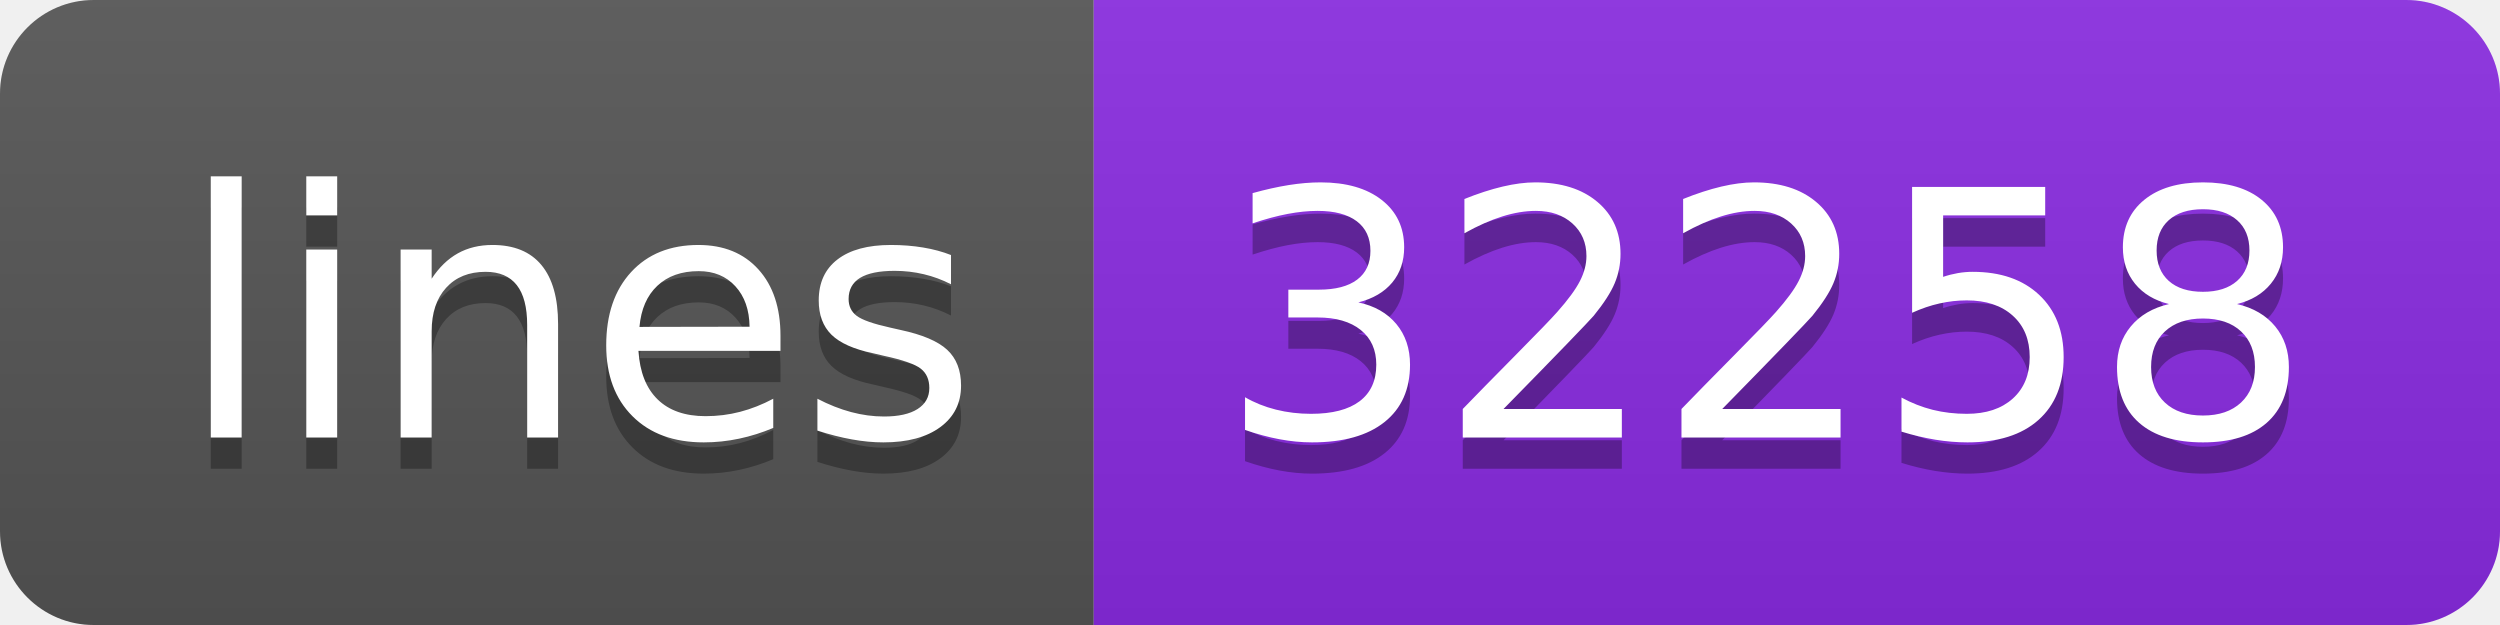
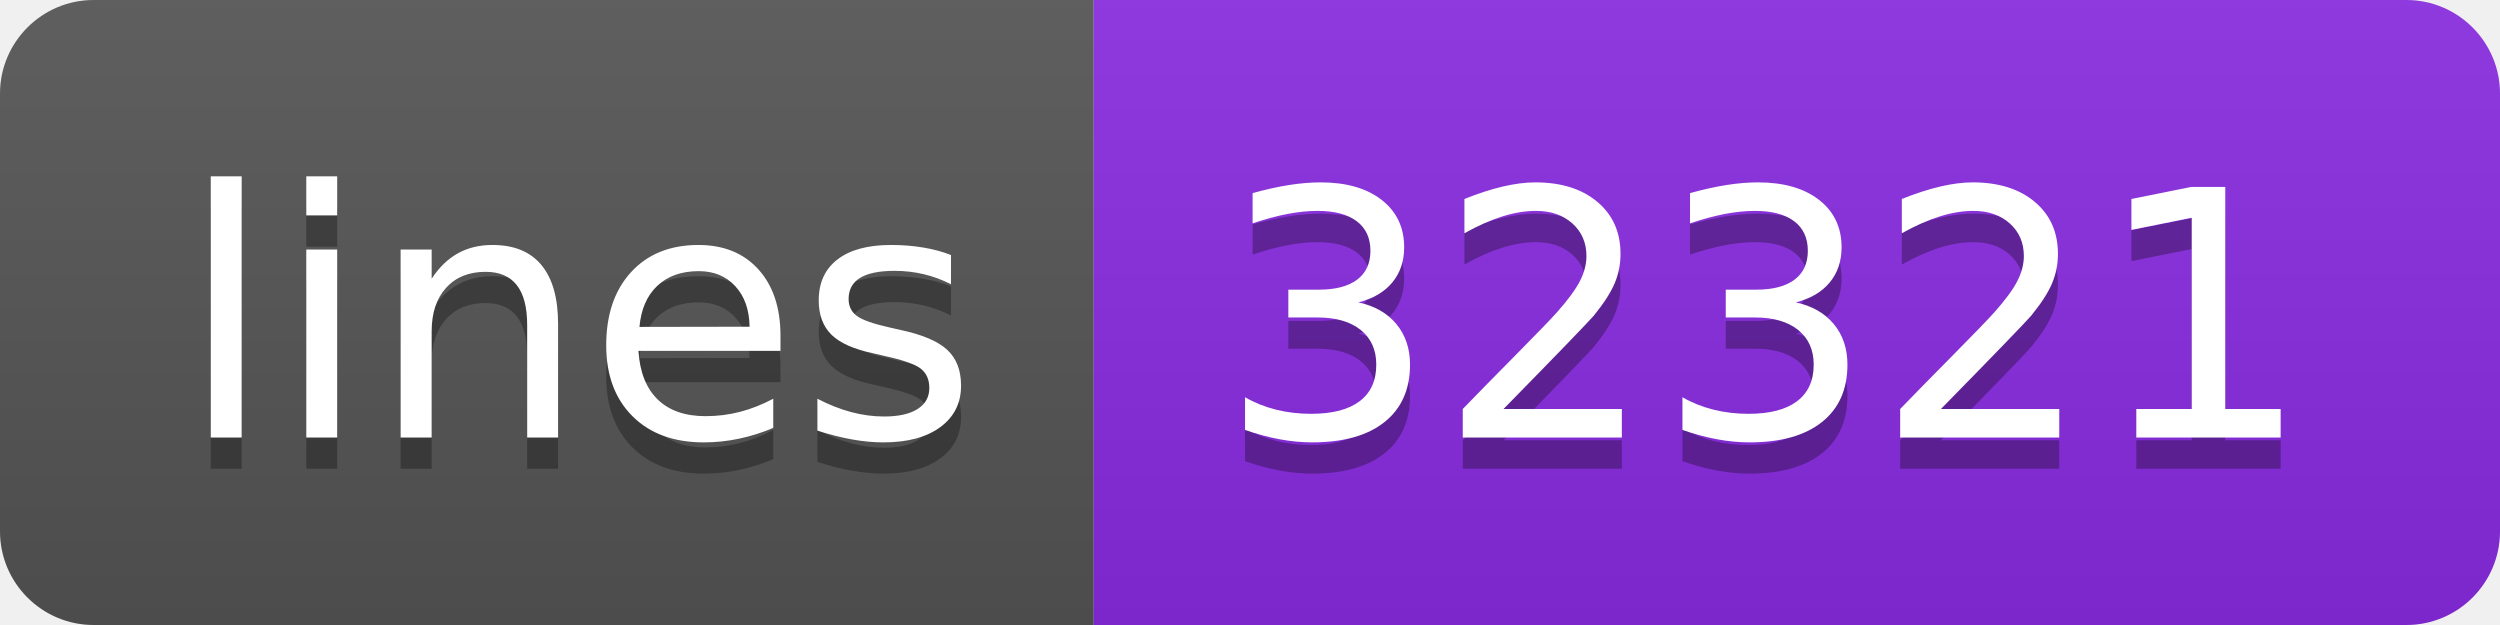
<svg xmlns="http://www.w3.org/2000/svg" width="80" height="20">
  <linearGradient id="s" x2="0" y2="100%">
    <stop offset="0" stop-color="#bbb" stop-opacity=".1" />
    <stop offset="1" stop-opacity=".1" />
  </linearGradient>
  <clipPath id="r">
    <rect width="80" height="20" rx="3" fill="#fff" />
  </clipPath>
  <g clip-path="url(#r)">
    <rect width="35" height="20" fill="#555" />
    <rect x="35" width="45" height="20" fill="blueviolet" />
    <rect width="80" height="20" fill="url(#s)" />
  </g>
  <g fill="#fff" text-anchor="middle" font-family="Verdana,Geneva,DejaVu Sans,sans-serif" text-rendering="geometricPrecision" font-size="110">
    <text x="185" y="150" fill="#010101" fill-opacity=".3" transform="scale(.1)" textLength="250">lines</text>
    <text x="185" y="140" transform="scale(.1)" textLength="250">lines</text>
-     <text x="565" y="150" fill="#010101" fill-opacity=".3" transform="scale(.1)" textLength="350">32258</text>
-     <text x="565" y="140" transform="scale(.1)" textLength="350">32258</text>
+     <text x="565" y="150" fill="#010101" fill-opacity=".3" transform="scale(.1)" textLength="350">32321</text>
+     <text x="565" y="140" transform="scale(.1)" textLength="350">32321</text>
  </g>
</svg>
